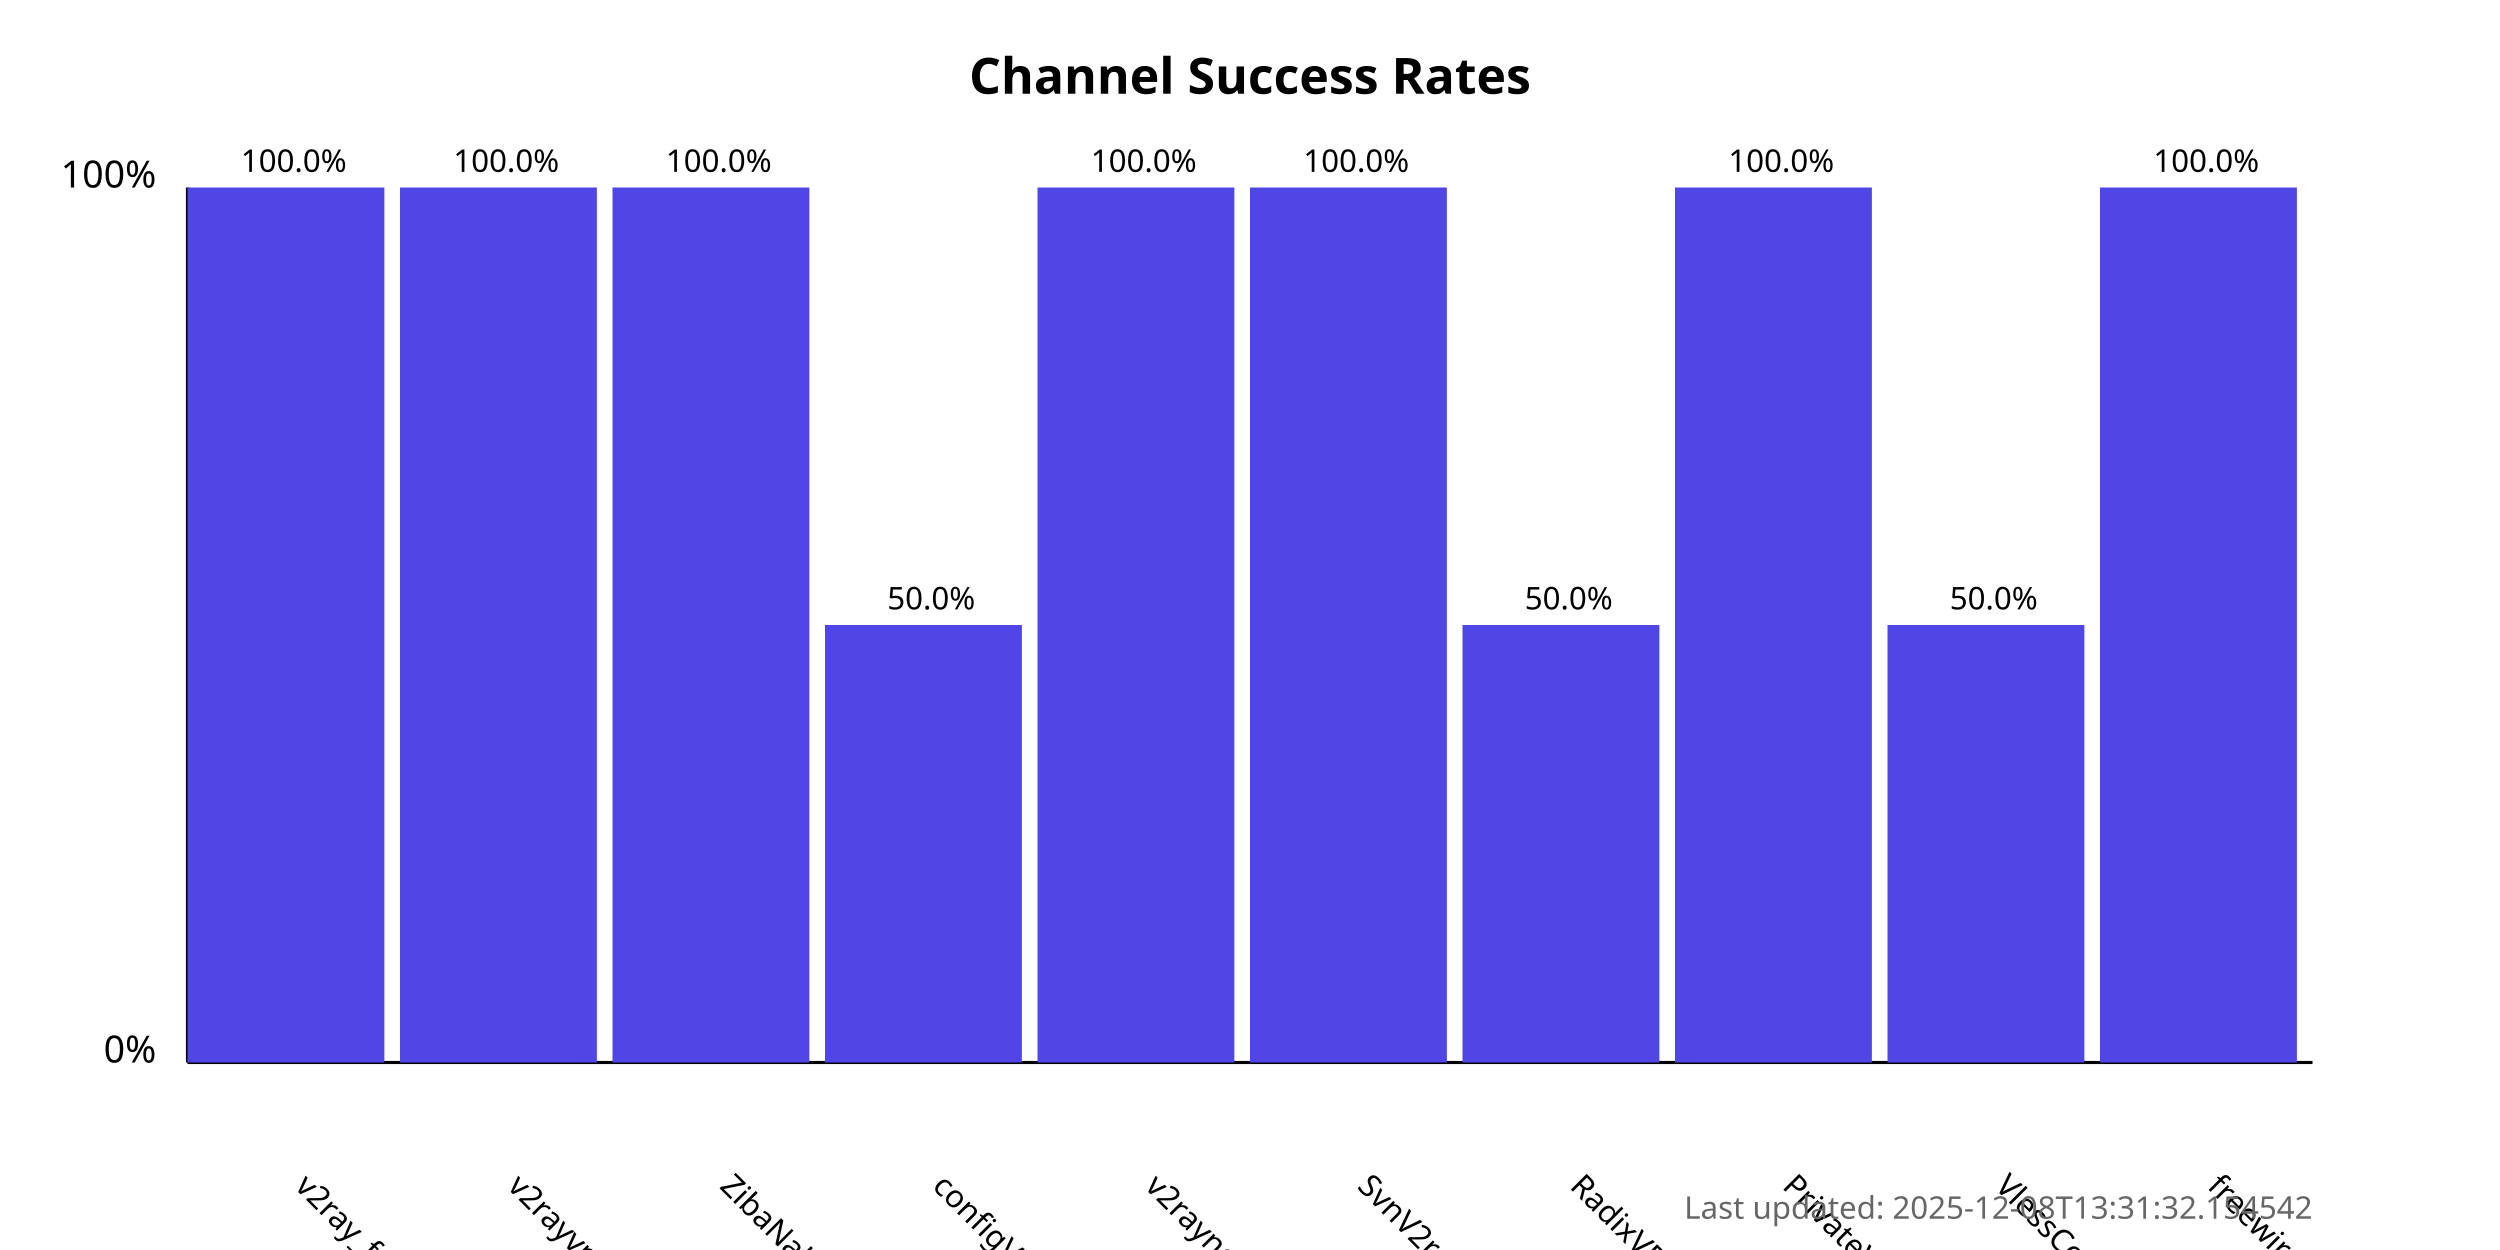
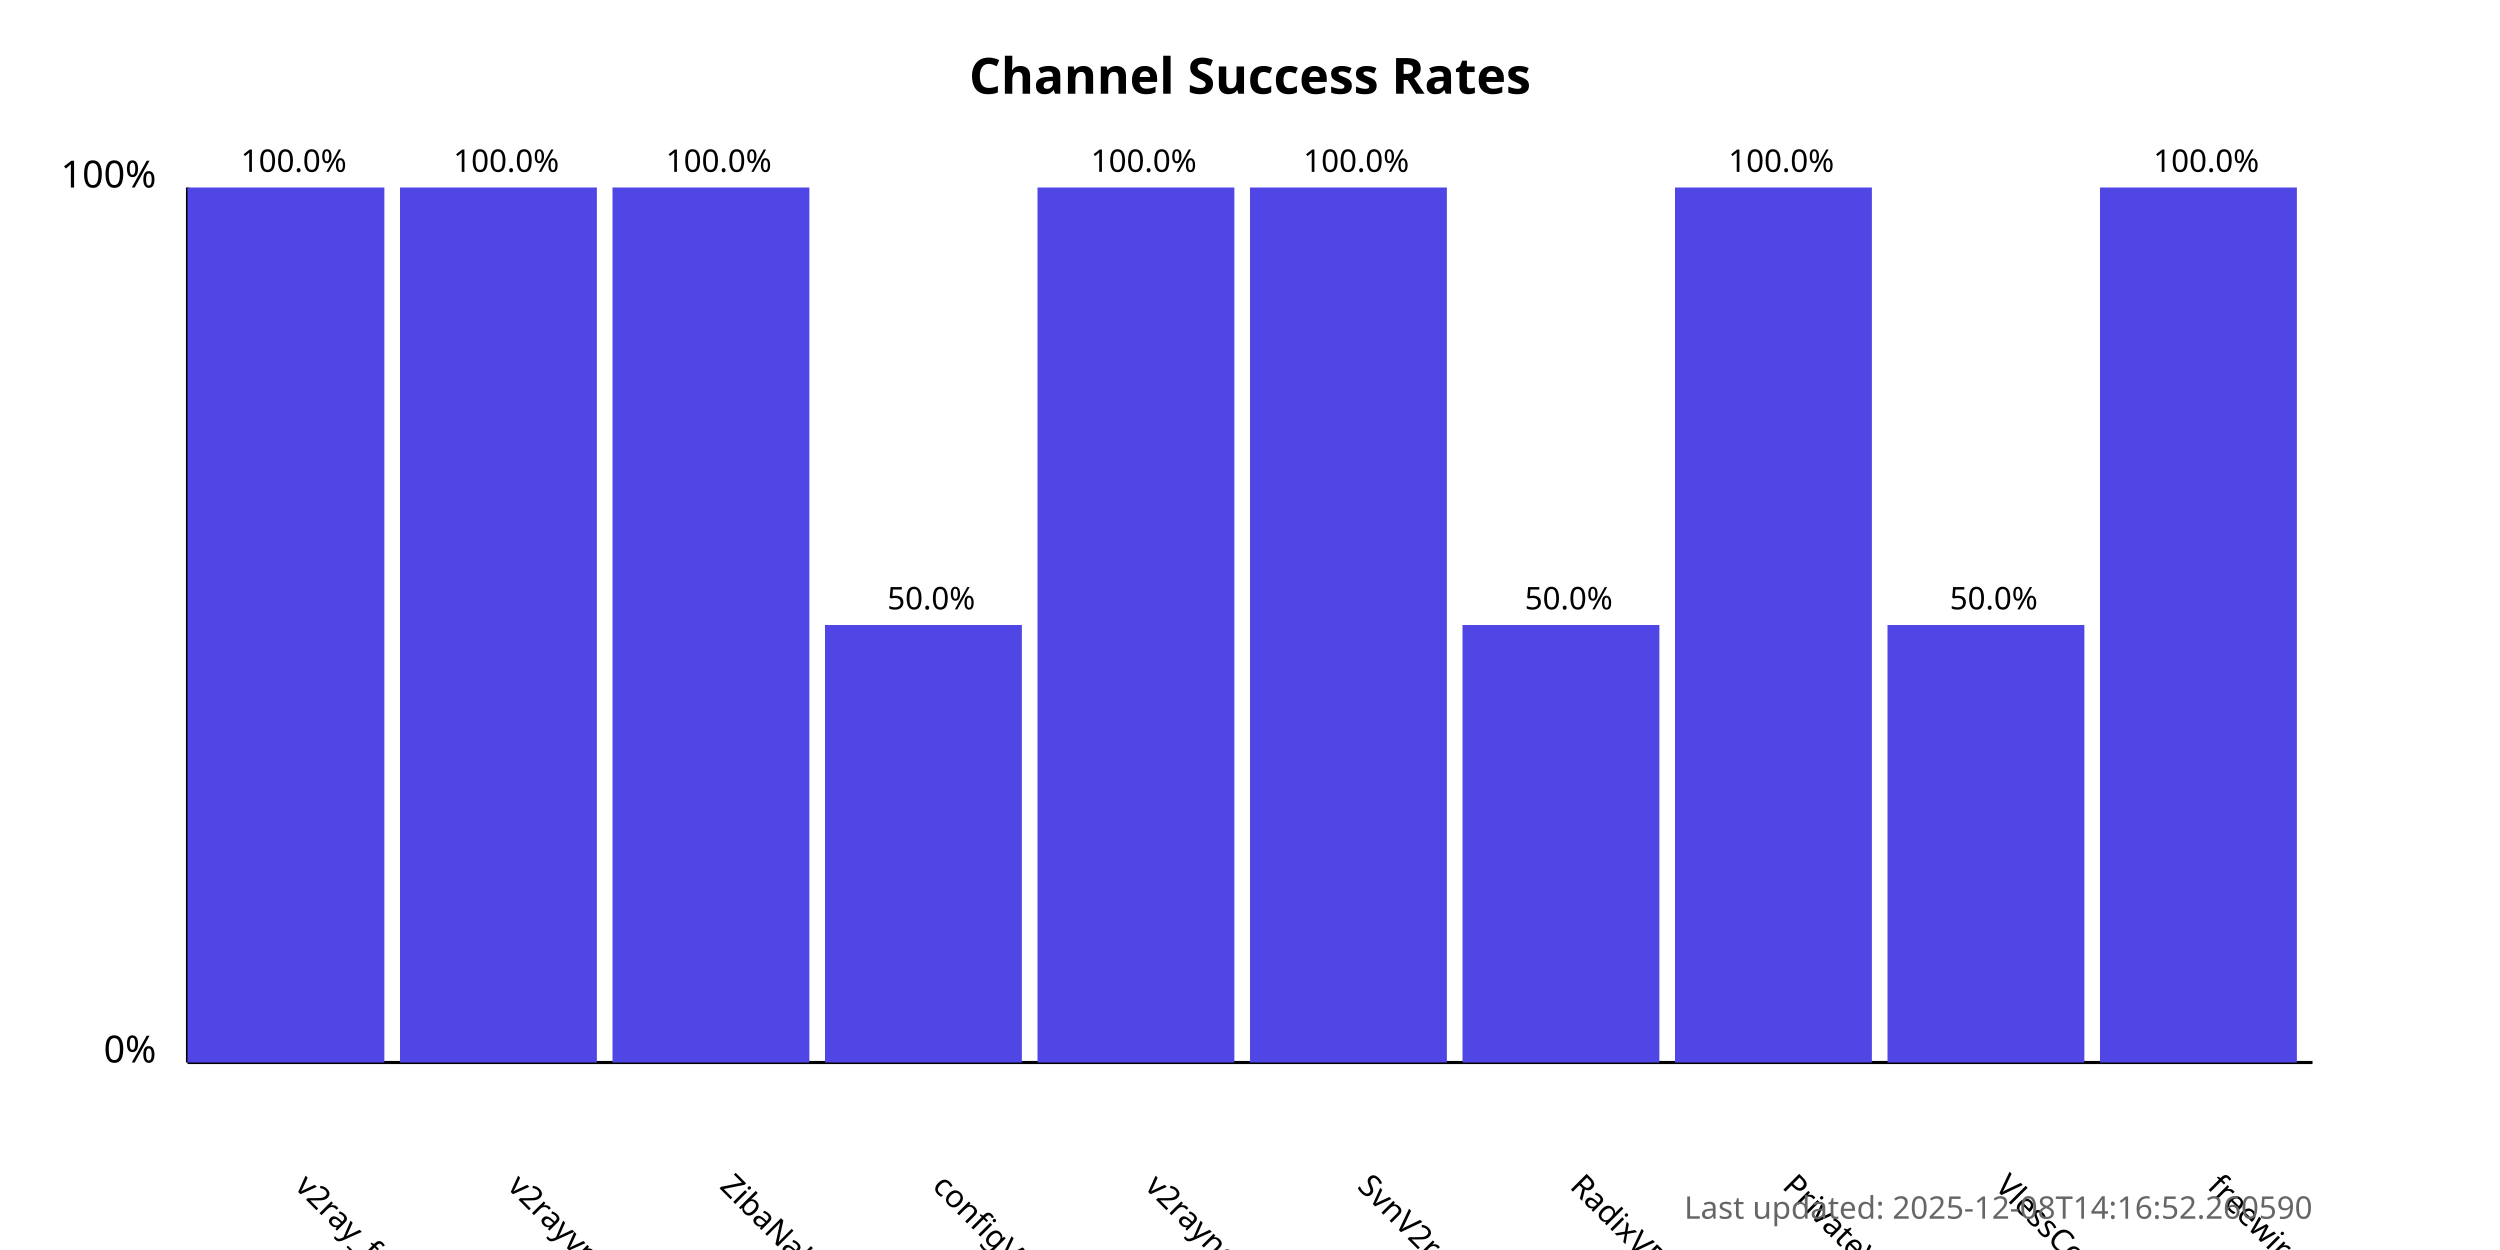
<svg xmlns="http://www.w3.org/2000/svg" width="800" height="400">
  <style>
            .chart-title { font: bold 16px sans-serif; }
            .axis-label { font: 12px sans-serif; }
            .tick-label { font: 10px sans-serif; }
            .bar { fill: #4f46e5; }
            .bar:hover { fill: #6366f1; }
            .timestamp { font: 10px sans-serif; fill: #666; }
        </style>
  <text x="400.0" y="30" text-anchor="middle" class="chart-title">
            Channel Success Rates
        </text>
  <line x1="60" y1="340" x2="60" y2="60" stroke="black" stroke-width="1" />
  <line x1="60" y1="340" x2="740" y2="340" stroke="black" stroke-width="1" />
  <text x="50" y="340" text-anchor="end" class="axis-label">0%</text>
  <text x="50" y="60" text-anchor="end" class="axis-label">100%</text>
  <g>
    <rect x="60" y="60.0" width="63.0" height="280.0" class="bar" />
    <text x="94.0" y="380" transform="rotate(45, 94.0, 380)" text-anchor="start" class="tick-label">
                v2ray_free_conf
            </text>
    <text x="94.0" y="55.0" text-anchor="middle" class="tick-label">
                100.0%
            </text>
  </g>
  <g>
    <rect x="128.0" y="60.0" width="63.0" height="280.0" class="bar" />
    <text x="162.0" y="380" transform="rotate(45, 162.0, 380)" text-anchor="start" class="tick-label">
                v2rayvpno
            </text>
    <text x="162.0" y="55.0" text-anchor="middle" class="tick-label">
                100.0%
            </text>
  </g>
  <g>
    <rect x="196.0" y="60.0" width="63.0" height="280.0" class="bar" />
    <text x="230.0" y="380" transform="rotate(45, 230.0, 380)" text-anchor="start" class="tick-label">
                ZibaNabz
            </text>
    <text x="230.0" y="55.0" text-anchor="middle" class="tick-label">
                100.0%
            </text>
  </g>
  <g>
    <rect x="264.0" y="200.0" width="63.0" height="140.0" class="bar" />
    <text x="298.0" y="380" transform="rotate(45, 298.0, 380)" text-anchor="start" class="tick-label">
                configV2rayForFree
            </text>
    <text x="298.0" y="195.0" text-anchor="middle" class="tick-label">
                50.0%
            </text>
  </g>
  <g>
    <rect x="332.0" y="60.0" width="63.0" height="280.0" class="bar" />
    <text x="366.0" y="380" transform="rotate(45, 366.0, 380)" text-anchor="start" class="tick-label">
                v2rayngvpn
            </text>
    <text x="366.0" y="55.0" text-anchor="middle" class="tick-label">
                100.0%
            </text>
  </g>
  <g>
    <rect x="400.0" y="60.0" width="63.0" height="280.0" class="bar" />
    <text x="434.0" y="380" transform="rotate(45, 434.0, 380)" text-anchor="start" class="tick-label">
                SvnV2ray
            </text>
    <text x="434.0" y="55.0" text-anchor="middle" class="tick-label">
                100.0%
            </text>
  </g>
  <g>
    <rect x="468.0" y="200.0" width="63.0" height="140.0" class="bar" />
    <text x="502.0" y="380" transform="rotate(45, 502.0, 380)" text-anchor="start" class="tick-label">
                RadixVPN
            </text>
    <text x="502.0" y="195.0" text-anchor="middle" class="tick-label">
                50.0%
            </text>
  </g>
  <g>
    <rect x="536.0" y="60.0" width="63.0" height="280.0" class="bar" />
    <text x="570.0" y="380" transform="rotate(45, 570.0, 380)" text-anchor="start" class="tick-label">
                PrivateVPNs
            </text>
    <text x="570.0" y="55.0" text-anchor="middle" class="tick-label">
                100.0%
            </text>
  </g>
  <g>
    <rect x="604.0" y="200.0" width="63.0" height="140.0" class="bar" />
    <text x="638.0" y="380" transform="rotate(45, 638.0, 380)" text-anchor="start" class="tick-label">
                VlessConfig
            </text>
    <text x="638.0" y="195.0" text-anchor="middle" class="tick-label">
                50.0%
            </text>
  </g>
  <g>
    <rect x="672.0" y="60.0" width="63.0" height="280.0" class="bar" />
    <text x="706.0" y="380" transform="rotate(45, 706.0, 380)" text-anchor="start" class="tick-label">
                freewireguard
            </text>
    <text x="706.0" y="55.0" text-anchor="middle" class="tick-label">
                100.0%
            </text>
  </g>
  <text x="740" y="390" text-anchor="end" class="timestamp">
-             Last updated: 2025-12-08T13:31:32.154542
+             Last updated: 2025-12-08T14:16:52.260590
        </text>
</svg>
